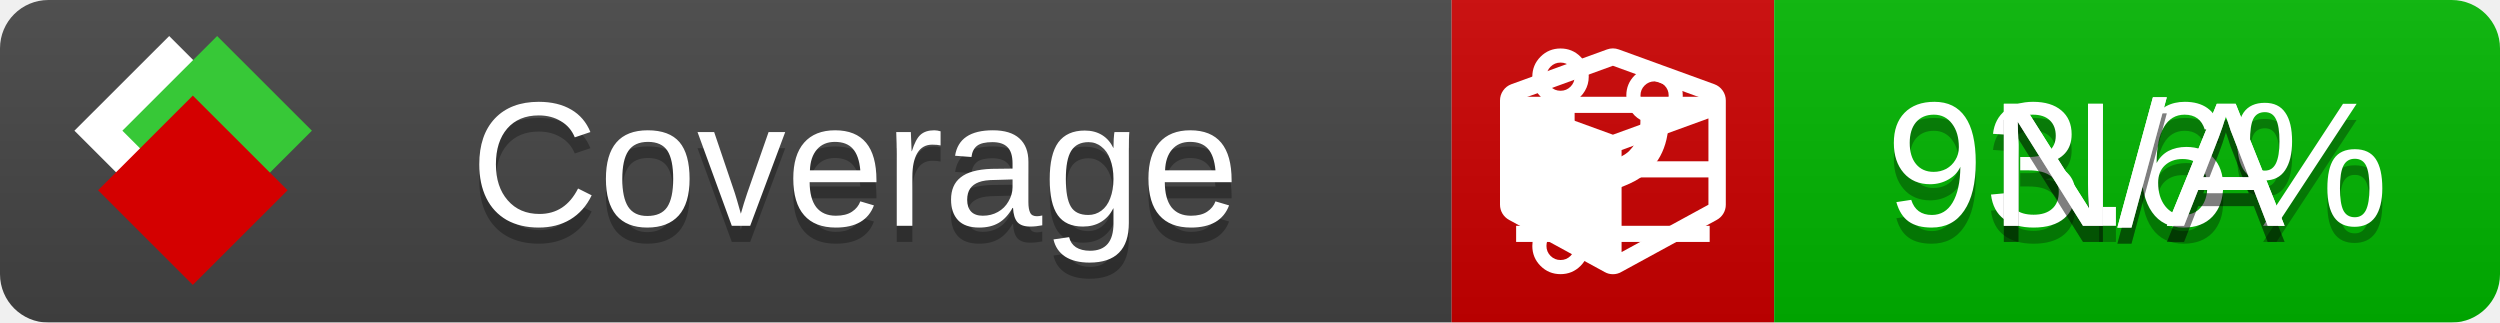
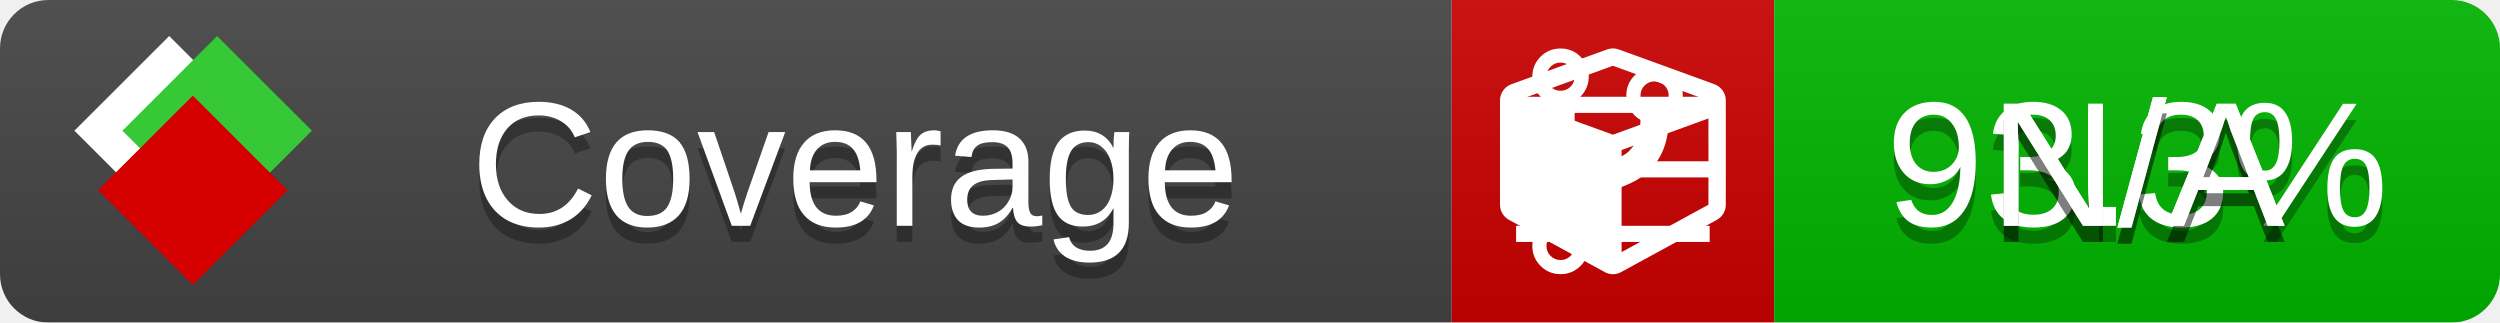
<svg xmlns="http://www.w3.org/2000/svg" xmlns:xlink="http://www.w3.org/1999/xlink" width="155" height="20">
  <style type="text/css">
          
            @keyframes fade1 {
                0% { visibility: visible; opacity: 1; }
               27% { visibility: visible; opacity: 1; }
               33% { visibility: hidden; opacity: 0; }
               60% { visibility: hidden; opacity: 0; }
               66% { visibility: hidden; opacity: 0; }
               93% { visibility: hidden; opacity: 0; }
              100% { visibility: visible; opacity: 1; }
            }
            @keyframes fade2 {
                0% { visibility: hidden; opacity: 0; }
               27% { visibility: hidden; opacity: 0; }
               33% { visibility: visible; opacity: 1; }
               60% { visibility: visible; opacity: 1; }
               66% { visibility: hidden; opacity: 0; }
               93% { visibility: hidden; opacity: 0; }
              100% { visibility: hidden; opacity: 0; }
            }
            @keyframes fade3 {
                0% { visibility: hidden; opacity: 0; }
               27% { visibility: hidden; opacity: 0; }
               33% { visibility: hidden; opacity: 0; }
               60% { visibility: hidden; opacity: 0; }
               66% { visibility: visible; opacity: 1; }
               93% { visibility: visible; opacity: 1; }
              100% { visibility: hidden; opacity: 0; }
            }
            .linecoverage {
                animation-duration: 15s;
                animation-name: fade1;
                animation-iteration-count: infinite;
            }
            .branchcoverage {
                animation-duration: 15s;
                animation-name: fade2;
                animation-iteration-count: infinite;
            }
            .methodcoverage {
                animation-duration: 15s;
                animation-name: fade3;
                animation-iteration-count: infinite;
            }
          
    </style>
  <defs>
    <linearGradient id="gradient" x2="0" y2="100%">
      <stop offset="0" stop-color="#bbb" stop-opacity=".1" />
      <stop offset="1" stop-opacity=".1" />
    </linearGradient>
    <linearGradient id="c">
      <stop offset="0" stop-color="#d40000" />
      <stop offset="1" stop-color="#ff2a2a" />
    </linearGradient>
    <linearGradient id="a">
      <stop offset="0" stop-color="#e0e0de" />
      <stop offset="1" stop-color="#fff" />
    </linearGradient>
    <linearGradient id="b">
      <stop offset="0" stop-color="#37c837" />
      <stop offset="1" stop-color="#217821" />
    </linearGradient>
    <linearGradient xlink:href="#a" id="e" x1="106.44" x2="69.96" y1="-11.96" y2="-46.84" gradientTransform="matrix(-.8426 -.00045 -.00045 -.8426 -94.27 -75.82)" gradientUnits="userSpaceOnUse" />
    <linearGradient xlink:href="#b" id="f" x1="56.19" x2="77.97" y1="-23.45" y2="10.62" gradientTransform="matrix(.8426 .00045 .00045 .8426 94.27 75.82)" gradientUnits="userSpaceOnUse" />
    <linearGradient xlink:href="#c" id="g" x1="79.98" x2="132.9" y1="10.79" y2="10.79" gradientTransform="matrix(.8426 .00045 .00045 .8426 94.27 75.82)" gradientUnits="userSpaceOnUse" />
    <mask id="mask">
      <rect width="155" height="20" rx="3" fill="#fff" />
    </mask>
    <g id="icon" transform="matrix(.04486 0 0 .04481 -.48 -.63)">
      <rect width="52.92" height="52.92" x="-109.72" y="-27.13" fill="url(#e)" transform="rotate(-135)" />
      <rect width="52.92" height="52.92" x="70.19" y="-39.18" fill="url(#f)" transform="rotate(45)" />
      <rect width="52.92" height="52.92" x="80.05" y="-15.74" fill="url(#g)" transform="rotate(45)" />
    </g>
  </defs>
  <g mask="url(#mask)">
    <rect x="0" y="0" width="90" height="20" fill="#444" />
    <rect x="90" y="0" width="20" height="20" fill="#c00" />
    <rect x="110" y="0" width="45" height="20" fill="#00B600" />
    <rect x="0" y="0" width="155" height="20" fill="url(#gradient)" />
  </g>
  <g>
    <path class="linecoverage" stroke="#fff" d="M94 6.5 h12 M94 10.5 h12 M94 14.5 h12" />
    <path class="branchcoverage" fill="#fff" d="m 97.628,15.247 q 0,-0.364 -0.255,-0.619 -0.255,-0.255 -0.619,-0.255 -0.364,0 -0.619,0.255 -0.255,0.255 -0.255,0.619 0,0.364 0.255,0.619 0.255,0.255 0.619,0.255 0.364,0 0.619,-0.255 0.255,-0.255 0.255,-0.619 z m 0,-10.493 q 0,-0.364 -0.255,-0.619 -0.255,-0.255 -0.619,-0.255 -0.364,0 -0.619,0.255 -0.255,0.255 -0.255,0.619 0,0.364 0.255,0.619 0.255,0.255 0.619,0.255 0.364,0 0.619,-0.255 0.255,-0.255 0.255,-0.619 z m 5.83,1.166 q 0,-0.364 -0.255,-0.619 -0.255,-0.255 -0.619,-0.255 -0.364,0 -0.619,0.255 -0.255,0.255 -0.255,0.619 0,0.364 0.255,0.619 0.255,0.255 0.619,0.255 0.364,0 0.619,-0.255 0.255,-0.255 0.255,-0.619 z m 0.874,0 q 0,0.474 -0.237,0.879 -0.237,0.405 -0.638,0.633 -0.018,2.614 -2.059,3.771 -0.619,0.346 -1.849,0.738 -1.166,0.364 -1.544,0.647 -0.378,0.282 -0.378,0.911 l 0,0.237 q 0.401,0.228 0.638,0.633 0.237,0.405 0.237,0.879 0,0.729 -0.51,1.239 -0.51,0.51 -1.239,0.51 -0.729,0 -1.239,-0.51 -0.51,-0.51 -0.51,-1.239 0,-0.474 0.237,-0.879 0.237,-0.405 0.638,-0.633 l 0,-7.469 q -0.401,-0.228 -0.638,-0.633 -0.237,-0.405 -0.237,-0.879 0,-0.729 0.51,-1.239 0.51,-0.51 1.239,-0.51 0.729,0 1.239,0.51 0.51,0.51 0.51,1.239 0,0.474 -0.237,0.879 -0.237,0.405 -0.638,0.633 l 0,4.527 q 0.492,-0.237 1.403,-0.519 0.501,-0.155 0.797,-0.269 0.296,-0.114 0.642,-0.282 0.346,-0.169 0.537,-0.36 0.191,-0.191 0.369,-0.465 0.178,-0.273 0.255,-0.633 0.077,-0.36 0.077,-0.833 -0.401,-0.228 -0.638,-0.633 -0.237,-0.405 -0.237,-0.879 0,-0.729 0.51,-1.239 0.51,-0.51 1.239,-0.51 0.729,0 1.239,0.51 0.51,0.51 0.51,1.239 z" />
    <path class="methodcoverage" fill="#fff" d="m 100.538,15.629 5.385,-2.936 v -5.351 l -5.385,1.96 z M 100,8.351 105.873,6.214 100,4.077 94.127,6.214 Z m 7,-2.12 v 6.462 q 0,0.294 -0.151,0.547 -0.151,0.252 -0.412,0.395 l -5.923,3.231 q -0.236,0.135 -0.513,0.135 -0.278,0 -0.513,-0.135 l -5.923,-3.231 Q 93.303,13.492 93.151,13.239 93,12.987 93,12.692 v -6.462 q 0,-0.337 0.194,-0.614 0.194,-0.278 0.513,-0.395 l 5.923,-2.154 q 0.185,-0.067 0.37,-0.067 0.185,0 0.37,0.067 l 5.923,2.154 q 0.32,0.118 0.513,0.395 Q 107,5.894 107,6.231 Z" />
  </g>
  <g fill="#fff" text-anchor="middle" font-family="Verdana,Arial,Geneva,sans-serif" font-size="11">
    <a xlink:href="https://github.com/danielpalme/ReportGenerator" target="_top">
      <use xlink:href="#icon" transform="translate(3,1) scale(3.5)" />
    </a>
    <text x="53" y="15" fill="#010101" fill-opacity=".3">Coverage</text>
    <text x="53" y="14" fill="#fff">Coverage</text>
-     <text class="linecoverage" x="132.5" y="15" fill="#010101" fill-opacity=".3">93.6%</text>
-     <text class="linecoverage" x="132.5" y="14">93.6%</text>
+     <text class="linecoverage" x="132.5" y="15" fill="#010101" fill-opacity=".3">93.3%</text>
+     <text class="linecoverage" x="132.5" y="14">93.3%</text>
    <text class="branchcoverage" x="132.5" y="15" fill="#010101" fill-opacity=".3">N/A</text>
    <text class="branchcoverage" x="132.5" y="14">N/A</text>
    <text class="methodcoverage" x="132.5" y="15" fill="#010101" fill-opacity=".3">N/A</text>
    <text class="methodcoverage" x="132.5" y="14">N/A</text>
  </g>
  <g>
    <rect class="linecoverage" x="90" y="0" width="65" height="20" fill-opacity="0" />
    <rect class="branchcoverage" x="90" y="0" width="65" height="20" fill-opacity="0" />
    <rect class="methodcoverage" x="90" y="0" width="65" height="20" fill-opacity="0" />
  </g>
</svg>
